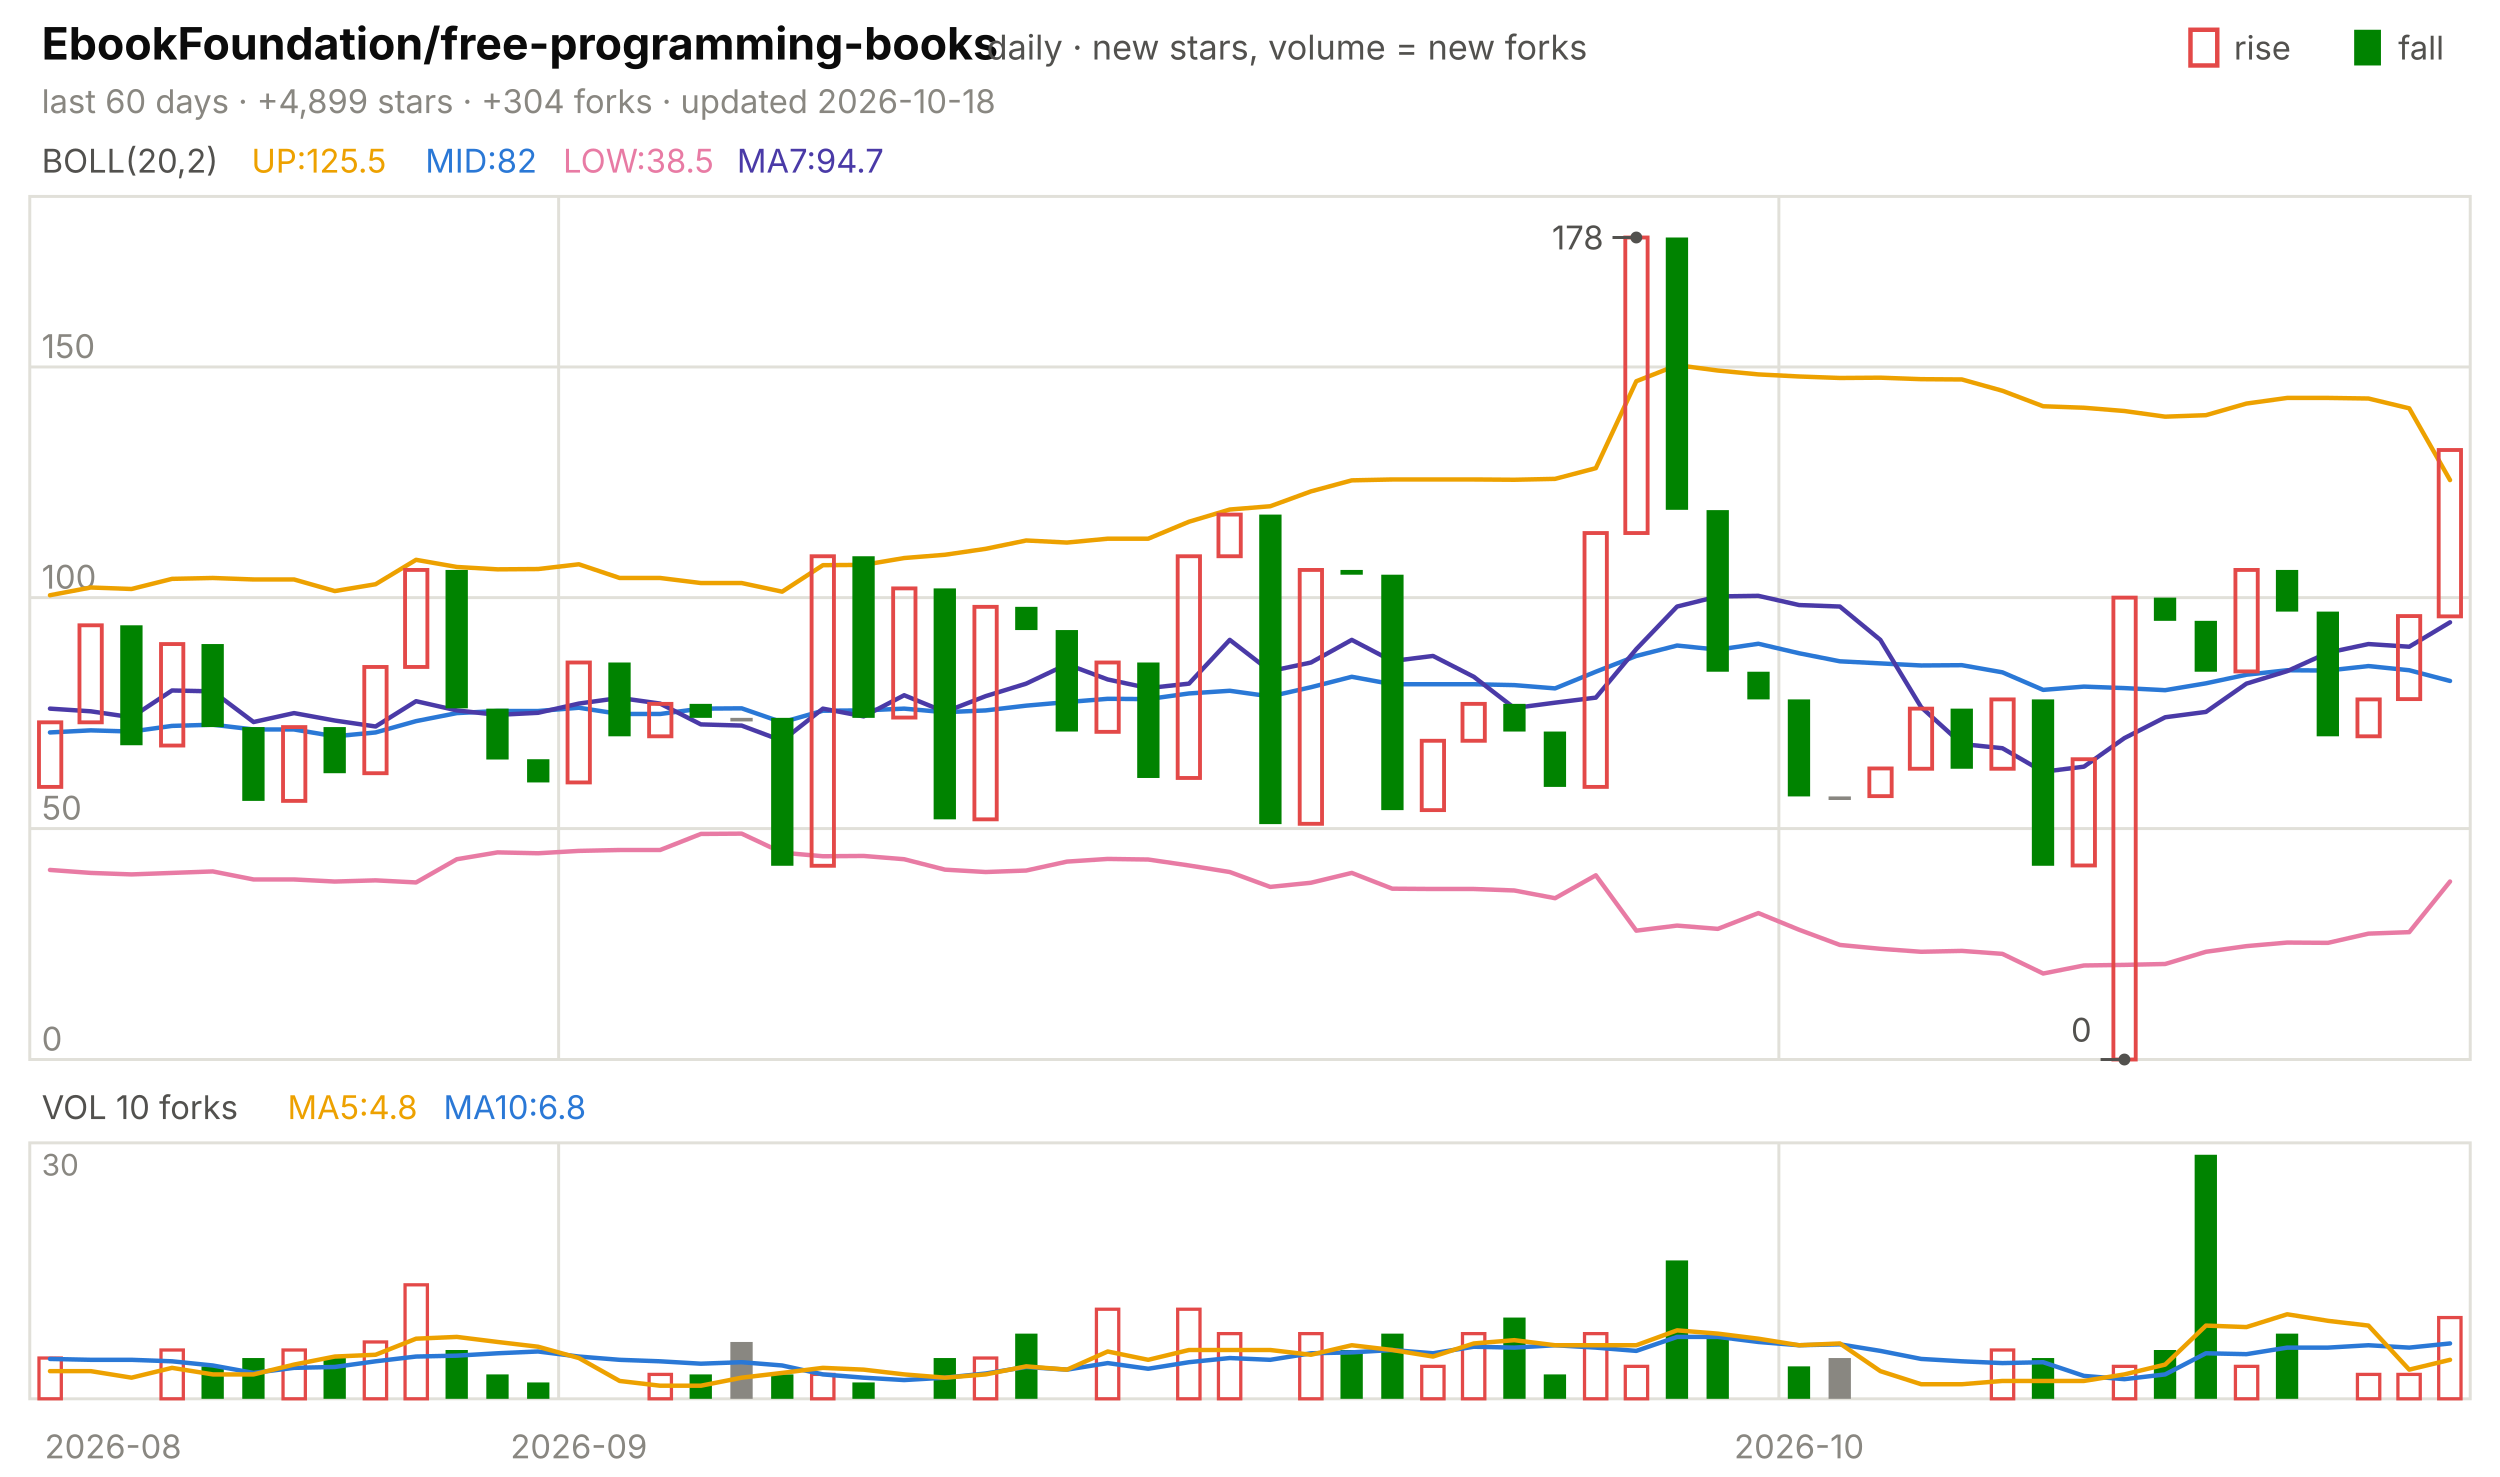
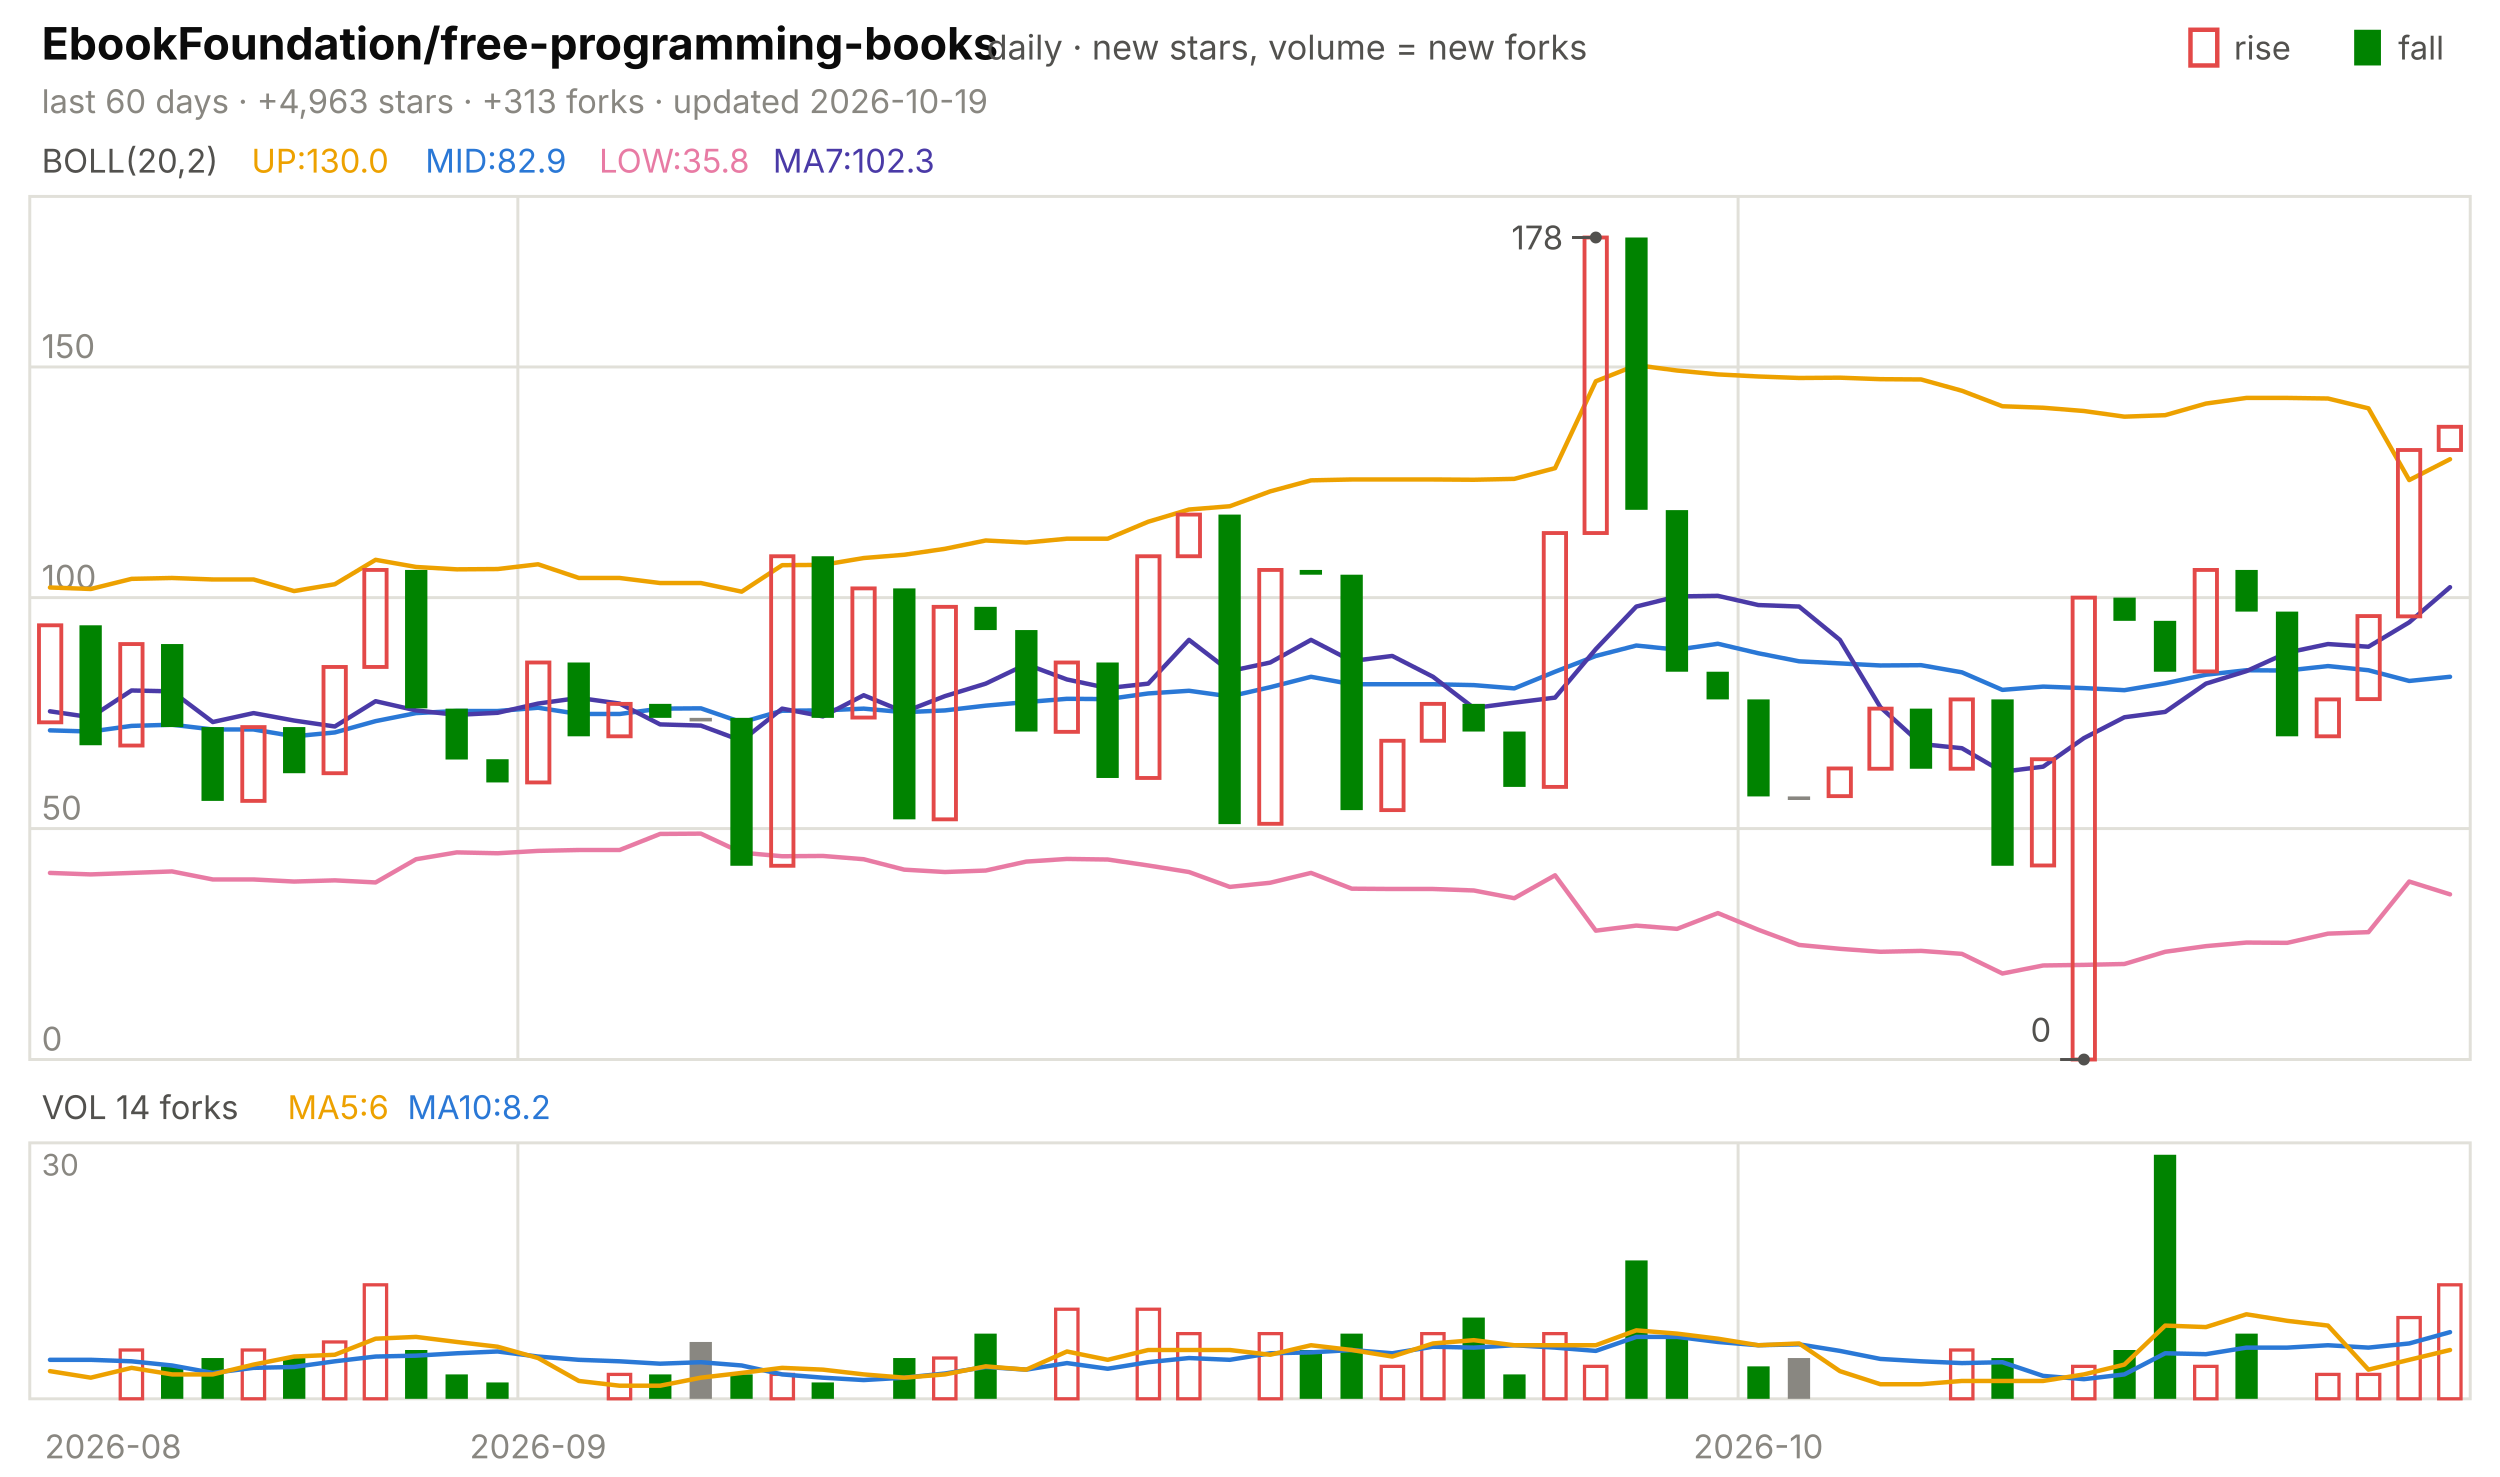
<svg xmlns="http://www.w3.org/2000/svg" viewBox="0 0 840 496" width="840" height="496" font-family="-apple-system,'Segoe UI',system-ui,sans-serif" role="img" aria-label="EbookFoundation/free-programming-books candlestick chart">
  <text x="14.0" y="20.0" font-size="15" fill="#0b0b0b" font-weight="650">EbookFoundation/free-programming-books</text>
  <text x="331.5" y="20.0" font-size="11.5" fill="#52514e">daily · new stars, volume = new forks</text>
  <text x="805.8" y="20.0" font-size="11.0" fill="#52514e">fall</text>
  <rect x="791" y="10" width="9" height="12" fill="#008300" />
  <text x="750.6" y="20.0" font-size="11.0" fill="#52514e">rise</text>
  <rect x="736" y="10" width="9" height="12" fill="none" stroke="#e34948" stroke-width="1.5" />
-   <text x="14.0" y="38.0" font-size="11.0" fill="#898781">last 60 days · +4,899 stars · +304 forks · updated 2026-10-18</text>
+   <text x="14.0" y="38.0" font-size="11.0" fill="#898781">last 60 days · +4,963 stars · +313 forks · updated 2026-10-19</text>
  <rect x="10" y="66" width="820" height="290" fill="none" stroke="#e1e0d9" />
  <rect x="10" y="384" width="820" height="86" fill="none" stroke="#e1e0d9" />
  <text x="38.0" y="490.0" font-size="11.0" fill="#898781" text-anchor="middle">2026-08</text>
-   <line x1="187.7" y1="66.0" x2="187.7" y2="356.0" stroke="#e1e0d9" stroke-width="1.0" />
-   <line x1="187.7" y1="384.0" x2="187.7" y2="470.0" stroke="#e1e0d9" stroke-width="1.0" />
-   <text x="194.5" y="490.0" font-size="11.0" fill="#898781" text-anchor="middle">2026-09</text>
-   <line x1="597.7" y1="66.0" x2="597.7" y2="356.0" stroke="#e1e0d9" stroke-width="1.0" />
-   <line x1="597.7" y1="384.0" x2="597.7" y2="470.0" stroke="#e1e0d9" stroke-width="1.0" />
-   <text x="604.5" y="490.0" font-size="11.0" fill="#898781" text-anchor="middle">2026-10</text>
+   <line x1="174.0" y1="66.0" x2="174.0" y2="356.0" stroke="#e1e0d9" stroke-width="1.0" />
+   <line x1="174.0" y1="384.0" x2="174.0" y2="470.0" stroke="#e1e0d9" stroke-width="1.0" />
+   <text x="180.8" y="490.0" font-size="11.0" fill="#898781" text-anchor="middle">2026-09</text>
+   <line x1="584.0" y1="66.0" x2="584.0" y2="356.0" stroke="#e1e0d9" stroke-width="1.0" />
+   <line x1="584.0" y1="384.0" x2="584.0" y2="470.0" stroke="#e1e0d9" stroke-width="1.0" />
+   <text x="590.8" y="490.0" font-size="11.0" fill="#898781" text-anchor="middle">2026-10</text>
  <text x="14.0" y="58.0" font-size="11.0" fill="#52514e">BOLL(20,2)</text>
-   <text x="84.5" y="58.0" font-size="11.0" fill="#eda100">UP:125.5</text>
-   <text x="142.9" y="58.0" font-size="11.0" fill="#2a78d6">MID:82</text>
-   <text x="189.2" y="58.0" font-size="11.0" fill="#e87ba4">LOW:38.5</text>
-   <text x="247.6" y="58.0" font-size="11.0" fill="#4a3aa7">MA7:94.7</text>
+   <text x="84.5" y="58.0" font-size="11.0" fill="#eda100">UP:130.0</text>
+   <text x="142.9" y="58.0" font-size="11.0" fill="#2a78d6">MID:82.9</text>
+   <text x="201.3" y="58.0" font-size="11.0" fill="#e87ba4">LOW:35.8</text>
+   <text x="259.7" y="58.0" font-size="11.0" fill="#4a3aa7">MA7:102.3</text>
  <line x1="10.0" y1="356.0" x2="830.0" y2="356.0" stroke="#e1e0d9" stroke-width="1.0" />
  <text x="14.0" y="353.0" font-size="11.0" fill="#898781">0</text>
  <line x1="10.0" y1="278.4" x2="830.0" y2="278.4" stroke="#e1e0d9" stroke-width="1.0" />
  <text x="14.0" y="275.4" font-size="11.0" fill="#898781">50</text>
  <line x1="10.0" y1="200.8" x2="830.0" y2="200.8" stroke="#e1e0d9" stroke-width="1.0" />
  <text x="14.0" y="197.8" font-size="11.0" fill="#898781">100</text>
  <line x1="10.0" y1="123.3" x2="830.0" y2="123.3" stroke="#e1e0d9" stroke-width="1.0" />
  <text x="14.0" y="120.3" font-size="11.0" fill="#898781">150</text>
-   <polyline points="16.8,200.0 30.5,197.4 44.2,197.9 57.8,194.5 71.5,194.2 85.2,194.7 98.8,194.7 112.5,198.6 126.2,196.3 139.8,188.1 153.5,190.5 167.2,191.3 180.8,191.2 194.5,189.6 208.2,194.2 221.8,194.2 235.5,195.9 249.2,195.9 262.8,198.8 276.5,189.9 290.2,189.8 303.8,187.5 317.5,186.4 331.2,184.4 344.8,181.6 358.5,182.3 372.2,181.0 385.8,181.0 399.5,175.3 413.2,171.2 426.8,170.1 440.5,165.1 454.2,161.4 467.8,161.1 481.5,161.1 495.2,161.1 508.8,161.2 522.5,160.9 536.2,157.3 549.8,128.1 563.5,122.7 577.2,124.5 590.8,125.8 604.5,126.5 618.2,127.0 631.8,126.9 645.5,127.4 659.2,127.5 672.8,131.3 686.5,136.5 700.2,137.0 713.8,138.1 727.5,140.0 741.2,139.5 754.8,135.6 768.5,133.7 782.2,133.7 795.8,133.9 809.5,137.2 823.2,161.3" fill="none" stroke="#eda100" stroke-width="1.5" stroke-linejoin="round" stroke-linecap="round" />
-   <polyline points="16.8,246.1 30.5,245.4 44.2,245.8 57.8,243.9 71.5,243.5 85.2,245.1 98.8,245.1 112.5,247.4 126.2,246.1 139.8,242.3 153.5,239.6 167.2,238.9 180.8,238.9 194.5,237.8 208.2,239.9 221.8,239.9 235.5,238.1 249.2,238.0 262.8,242.7 276.5,238.8 290.2,238.7 303.8,238.1 317.5,239.3 331.2,238.7 344.8,237.1 358.5,235.9 372.2,234.8 385.8,234.9 399.5,233.0 413.2,232.1 426.8,234.0 440.5,230.9 454.2,227.4 467.8,229.9 481.5,229.9 495.2,229.9 508.8,230.2 522.5,231.3 536.2,225.7 549.8,220.4 563.5,216.9 577.2,218.3 590.8,216.3 604.5,219.5 618.2,222.2 631.8,222.9 645.5,223.6 659.2,223.5 672.8,225.9 686.5,231.8 700.2,230.7 713.8,231.2 727.5,231.9 741.2,229.6 754.8,226.7 768.5,225.2 782.2,225.3 795.8,223.8 809.5,225.2 823.2,228.8" fill="none" stroke="#2a78d6" stroke-width="1.5" stroke-linejoin="round" stroke-linecap="round" />
-   <polyline points="16.8,292.3 30.5,293.3 44.2,293.8 57.8,293.3 71.5,292.8 85.2,295.5 98.8,295.5 112.5,296.2 126.2,295.8 139.8,296.5 153.5,288.7 167.2,286.4 180.8,286.7 194.5,285.9 208.2,285.6 221.8,285.6 235.5,280.2 249.2,280.1 262.8,286.5 276.5,287.7 290.2,287.6 303.8,288.7 317.5,292.2 331.2,293.0 344.8,292.5 358.5,289.5 372.2,288.6 385.8,288.8 399.5,290.8 413.2,293.0 426.8,298.0 440.5,296.6 454.2,293.3 467.8,298.6 481.5,298.7 495.2,298.7 508.8,299.2 522.5,301.8 536.2,294.1 549.8,312.7 563.5,311.0 577.2,312.1 590.8,306.8 604.5,312.4 618.2,317.5 631.8,318.8 645.5,319.8 659.2,319.5 672.8,320.5 686.5,327.1 700.2,324.4 713.8,324.2 727.5,323.9 741.2,319.8 754.8,317.9 768.5,316.7 782.2,316.8 795.8,313.7 809.5,313.2 823.2,296.2" fill="none" stroke="#e87ba4" stroke-width="1.5" stroke-linejoin="round" stroke-linecap="round" />
-   <polyline points="16.8,238.1 30.5,239.0 44.2,241.0 57.8,232.0 71.5,232.3 85.2,242.6 98.8,239.6 112.5,242.1 126.2,244.1 139.8,235.6 153.5,238.7 167.2,240.2 180.8,239.5 194.5,236.4 208.2,234.5 221.8,236.4 235.5,243.4 249.2,243.8 262.8,248.9 276.5,238.1 290.2,240.7 303.8,233.6 317.5,239.2 331.2,233.9 344.8,229.7 358.5,223.2 372.2,228.3 385.8,231.2 399.5,229.7 413.2,215.0 426.8,225.5 440.5,222.6 454.2,215.0 467.8,222.1 481.5,220.4 495.2,227.4 508.8,237.9 522.5,236.1 536.2,234.4 549.8,218.1 563.5,203.8 577.2,200.4 590.8,200.2 604.5,203.3 618.2,203.8 631.8,215.0 645.5,237.6 659.2,250.0 672.8,251.4 686.5,259.3 700.2,257.6 713.8,248.0 727.5,241.0 741.2,239.2 754.8,229.7 768.5,225.5 782.2,219.3 795.8,216.4 809.5,217.3 823.2,209.1" fill="none" stroke="#4a3aa7" stroke-width="1.5" stroke-linejoin="round" stroke-linecap="round" />
-   <rect x="13.1" y="242.7" width="7.5" height="21.7" fill="none" stroke="#e34948" stroke-width="1.3" />
-   <rect x="26.7" y="210.1" width="7.5" height="32.6" fill="none" stroke="#e34948" stroke-width="1.3" />
-   <rect x="40.4" y="210.1" width="7.5" height="40.3" fill="#008300" />
-   <rect x="54.1" y="216.4" width="7.5" height="34.1" fill="none" stroke="#e34948" stroke-width="1.3" />
-   <rect x="67.7" y="216.4" width="7.5" height="27.9" fill="#008300" />
-   <rect x="81.4" y="244.3" width="7.5" height="24.8" fill="#008300" />
-   <rect x="95.1" y="244.3" width="7.5" height="24.8" fill="none" stroke="#e34948" stroke-width="1.3" />
-   <rect x="108.7" y="244.3" width="7.5" height="15.5" fill="#008300" />
-   <rect x="122.4" y="224.1" width="7.5" height="35.7" fill="none" stroke="#e34948" stroke-width="1.3" />
-   <rect x="136.1" y="191.5" width="7.5" height="32.6" fill="none" stroke="#e34948" stroke-width="1.3" />
-   <rect x="149.7" y="191.5" width="7.5" height="46.5" fill="#008300" />
-   <rect x="163.4" y="238.1" width="7.5" height="17.1" fill="#008300" />
-   <rect x="177.1" y="255.1" width="7.5" height="7.8" fill="#008300" />
-   <rect x="190.7" y="222.6" width="7.5" height="40.3" fill="none" stroke="#e34948" stroke-width="1.3" />
-   <rect x="204.4" y="222.6" width="7.5" height="24.8" fill="#008300" />
-   <rect x="218.1" y="236.5" width="7.5" height="10.9" fill="none" stroke="#e34948" stroke-width="1.3" />
-   <rect x="231.7" y="236.5" width="7.5" height="4.7" fill="#008300" />
-   <rect x="245.4" y="241.2" width="7.5" height="1.2" fill="#898781" />
-   <rect x="259.1" y="241.2" width="7.5" height="49.7" fill="#008300" />
-   <rect x="272.7" y="186.9" width="7.5" height="104.0" fill="none" stroke="#e34948" stroke-width="1.3" />
-   <rect x="286.4" y="186.9" width="7.5" height="54.3" fill="#008300" />
-   <rect x="300.1" y="197.7" width="7.5" height="43.4" fill="none" stroke="#e34948" stroke-width="1.3" />
-   <rect x="313.7" y="197.7" width="7.5" height="77.6" fill="#008300" />
-   <rect x="327.4" y="203.9" width="7.5" height="71.4" fill="none" stroke="#e34948" stroke-width="1.3" />
-   <rect x="341.1" y="203.9" width="7.5" height="7.8" fill="#008300" />
-   <rect x="354.7" y="211.7" width="7.5" height="34.1" fill="#008300" />
-   <rect x="368.4" y="222.6" width="7.5" height="23.3" fill="none" stroke="#e34948" stroke-width="1.3" />
-   <rect x="382.1" y="222.6" width="7.5" height="38.8" fill="#008300" />
-   <rect x="395.7" y="186.9" width="7.5" height="74.5" fill="none" stroke="#e34948" stroke-width="1.3" />
-   <rect x="409.4" y="172.9" width="7.5" height="14.0" fill="none" stroke="#e34948" stroke-width="1.3" />
-   <rect x="423.1" y="172.9" width="7.5" height="104.0" fill="#008300" />
-   <rect x="436.7" y="191.5" width="7.5" height="85.3" fill="none" stroke="#e34948" stroke-width="1.3" />
-   <rect x="450.4" y="191.5" width="7.5" height="1.6" fill="#008300" />
-   <rect x="464.1" y="193.1" width="7.5" height="79.1" fill="#008300" />
-   <rect x="477.7" y="248.9" width="7.5" height="23.3" fill="none" stroke="#e34948" stroke-width="1.3" />
-   <rect x="491.4" y="236.5" width="7.5" height="12.4" fill="none" stroke="#e34948" stroke-width="1.3" />
-   <rect x="505.1" y="236.5" width="7.5" height="9.3" fill="#008300" />
-   <rect x="518.7" y="245.8" width="7.5" height="18.6" fill="#008300" />
-   <rect x="532.4" y="179.1" width="7.5" height="85.3" fill="none" stroke="#e34948" stroke-width="1.3" />
-   <rect x="546.1" y="79.8" width="7.5" height="99.3" fill="none" stroke="#e34948" stroke-width="1.3" />
-   <rect x="559.7" y="79.8" width="7.5" height="91.5" fill="#008300" />
-   <rect x="573.4" y="171.4" width="7.5" height="54.3" fill="#008300" />
-   <rect x="587.1" y="225.7" width="7.5" height="9.3" fill="#008300" />
-   <rect x="600.7" y="235.0" width="7.5" height="32.6" fill="#008300" />
-   <rect x="614.4" y="267.6" width="7.5" height="1.2" fill="#898781" />
-   <rect x="628.1" y="258.2" width="7.5" height="9.3" fill="none" stroke="#e34948" stroke-width="1.3" />
-   <rect x="641.7" y="238.1" width="7.5" height="20.2" fill="none" stroke="#e34948" stroke-width="1.3" />
-   <rect x="655.4" y="238.1" width="7.5" height="20.2" fill="#008300" />
-   <rect x="669.1" y="235.0" width="7.5" height="23.3" fill="none" stroke="#e34948" stroke-width="1.3" />
-   <rect x="682.7" y="235.0" width="7.5" height="55.9" fill="#008300" />
-   <rect x="696.4" y="255.1" width="7.5" height="35.7" fill="none" stroke="#e34948" stroke-width="1.3" />
-   <rect x="710.1" y="200.8" width="7.5" height="155.2" fill="none" stroke="#e34948" stroke-width="1.3" />
-   <rect x="723.7" y="200.8" width="7.5" height="7.8" fill="#008300" />
-   <rect x="737.4" y="208.6" width="7.5" height="17.1" fill="#008300" />
-   <rect x="751.1" y="191.5" width="7.5" height="34.1" fill="none" stroke="#e34948" stroke-width="1.3" />
-   <rect x="764.7" y="191.5" width="7.5" height="14.0" fill="#008300" />
-   <rect x="778.4" y="205.5" width="7.5" height="41.9" fill="#008300" />
-   <rect x="792.1" y="235.0" width="7.5" height="12.4" fill="none" stroke="#e34948" stroke-width="1.3" />
-   <rect x="805.7" y="207.0" width="7.5" height="27.9" fill="none" stroke="#e34948" stroke-width="1.3" />
-   <rect x="819.4" y="151.2" width="7.5" height="55.9" fill="none" stroke="#e34948" stroke-width="1.3" />
-   <circle cx="549.8" cy="79.8" r="2" fill="#52514e" />
-   <line x1="549.8" y1="79.8" x2="541.8" y2="79.8" stroke="#52514e" stroke-width="1.0" />
-   <text x="538.8" y="83.8" font-size="11.0" fill="#52514e" text-anchor="end">178</text>
-   <circle cx="713.8" cy="356.0" r="2" fill="#52514e" />
-   <line x1="713.8" y1="356.0" x2="705.8" y2="356.0" stroke="#52514e" stroke-width="1.0" />
-   <text x="702.8" y="350.0" font-size="11.0" fill="#52514e" text-anchor="end">0</text>
-   <text x="14.0" y="376.0" font-size="11.0" fill="#52514e">VOL 10 forks</text>
-   <text x="96.6" y="376.0" font-size="11.0" fill="#eda100">MA5:4.8</text>
-   <text x="149.0" y="376.0" font-size="11.0" fill="#2a78d6">MA10:6.8</text>
+   <polyline points="16.8,197.4 30.5,197.9 44.2,194.5 57.8,194.2 71.5,194.7 85.2,194.7 98.8,198.6 112.5,196.3 126.2,188.1 139.8,190.5 153.5,191.3 167.2,191.2 180.8,189.6 194.5,194.2 208.2,194.2 221.8,195.9 235.5,195.9 249.2,198.8 262.8,189.9 276.5,189.8 290.2,187.5 303.8,186.4 317.5,184.4 331.2,181.6 344.8,182.3 358.5,181.0 372.2,181.0 385.8,175.3 399.5,171.2 413.2,170.1 426.8,165.1 440.5,161.4 454.2,161.1 467.8,161.1 481.5,161.1 495.2,161.2 508.8,160.9 522.5,157.3 536.2,128.1 549.8,122.7 563.5,124.5 577.2,125.8 590.8,126.5 604.5,127.0 618.2,126.9 631.8,127.4 645.5,127.5 659.2,131.3 672.8,136.5 686.5,137.0 700.2,138.1 713.8,140.0 727.5,139.5 741.2,135.6 754.8,133.7 768.5,133.7 782.2,133.9 795.8,137.2 809.5,161.3 823.2,154.3" fill="none" stroke="#eda100" stroke-width="1.5" stroke-linejoin="round" stroke-linecap="round" />
+   <polyline points="16.8,245.4 30.5,245.8 44.2,243.9 57.8,243.5 71.5,245.1 85.2,245.1 98.8,247.4 112.5,246.1 126.2,242.3 139.8,239.6 153.5,238.9 167.2,238.9 180.8,237.8 194.5,239.9 208.2,239.9 221.8,238.1 235.5,238.0 249.2,242.7 262.8,238.8 276.5,238.7 290.2,238.1 303.8,239.3 317.5,238.7 331.2,237.1 344.8,235.9 358.5,234.8 372.2,234.9 385.8,233.0 399.5,232.1 413.2,234.0 426.8,230.9 440.5,227.4 454.2,229.9 467.8,229.9 481.5,229.9 495.2,230.2 508.8,231.3 522.5,225.7 536.2,220.4 549.8,216.9 563.5,218.3 577.2,216.3 590.8,219.5 604.5,222.2 618.2,222.9 631.8,223.6 645.5,223.5 659.2,225.9 672.8,231.8 686.5,230.7 700.2,231.2 713.8,231.9 727.5,229.6 741.2,226.7 754.8,225.2 768.5,225.3 782.2,223.8 795.8,225.2 809.5,228.8 823.2,227.4" fill="none" stroke="#2a78d6" stroke-width="1.5" stroke-linejoin="round" stroke-linecap="round" />
+   <polyline points="16.8,293.3 30.5,293.8 44.2,293.3 57.8,292.8 71.5,295.5 85.2,295.5 98.8,296.2 112.5,295.8 126.2,296.5 139.8,288.7 153.5,286.4 167.2,286.7 180.8,285.9 194.5,285.6 208.2,285.6 221.8,280.2 235.5,280.1 249.2,286.5 262.8,287.7 276.5,287.6 290.2,288.7 303.8,292.2 317.5,293.0 331.2,292.5 344.8,289.5 358.5,288.6 372.2,288.8 385.8,290.8 399.5,293.0 413.2,298.0 426.8,296.6 440.5,293.3 454.2,298.6 467.8,298.7 481.5,298.7 495.2,299.2 508.8,301.8 522.5,294.1 536.2,312.7 549.8,311.0 563.5,312.1 577.2,306.8 590.8,312.4 604.5,317.5 618.2,318.8 631.8,319.8 645.5,319.5 659.2,320.5 672.8,327.1 686.5,324.4 700.2,324.2 713.8,323.9 727.5,319.8 741.2,317.9 754.8,316.7 768.5,316.8 782.2,313.7 795.8,313.2 809.5,296.2 823.2,300.5" fill="none" stroke="#e87ba4" stroke-width="1.5" stroke-linejoin="round" stroke-linecap="round" />
+   <polyline points="16.8,239.0 30.5,241.0 44.2,232.0 57.8,232.3 71.5,242.6 85.2,239.6 98.8,242.1 112.5,244.1 126.2,235.6 139.8,238.7 153.5,240.2 167.2,239.5 180.8,236.4 194.5,234.5 208.2,236.4 221.8,243.4 235.5,243.8 249.2,248.9 262.8,238.1 276.5,240.7 290.2,233.6 303.8,239.2 317.5,233.9 331.2,229.7 344.8,223.2 358.5,228.3 372.2,231.2 385.8,229.7 399.5,215.0 413.2,225.5 426.8,222.6 440.5,215.0 454.2,222.1 467.8,220.4 481.5,227.4 495.2,237.9 508.8,236.1 522.5,234.4 536.2,218.1 549.8,203.8 563.5,200.4 577.2,200.2 590.8,203.3 604.5,203.8 618.2,215.0 631.8,237.6 645.5,250.0 659.2,251.4 672.8,259.3 686.5,257.6 700.2,248.0 713.8,241.0 727.5,239.2 741.2,229.7 754.8,225.5 768.5,219.3 782.2,216.4 795.8,217.3 809.5,209.1 823.2,197.3" fill="none" stroke="#4a3aa7" stroke-width="1.5" stroke-linejoin="round" stroke-linecap="round" />
+   <rect x="13.1" y="210.1" width="7.5" height="32.6" fill="none" stroke="#e34948" stroke-width="1.3" />
+   <rect x="26.7" y="210.1" width="7.5" height="40.3" fill="#008300" />
+   <rect x="40.4" y="216.4" width="7.5" height="34.1" fill="none" stroke="#e34948" stroke-width="1.3" />
+   <rect x="54.1" y="216.4" width="7.5" height="27.9" fill="#008300" />
+   <rect x="67.7" y="244.3" width="7.5" height="24.8" fill="#008300" />
+   <rect x="81.4" y="244.3" width="7.5" height="24.8" fill="none" stroke="#e34948" stroke-width="1.3" />
+   <rect x="95.1" y="244.3" width="7.5" height="15.5" fill="#008300" />
+   <rect x="108.7" y="224.1" width="7.5" height="35.7" fill="none" stroke="#e34948" stroke-width="1.3" />
+   <rect x="122.4" y="191.5" width="7.5" height="32.6" fill="none" stroke="#e34948" stroke-width="1.3" />
+   <rect x="136.1" y="191.5" width="7.5" height="46.5" fill="#008300" />
+   <rect x="149.7" y="238.1" width="7.5" height="17.1" fill="#008300" />
+   <rect x="163.4" y="255.1" width="7.5" height="7.8" fill="#008300" />
+   <rect x="177.1" y="222.6" width="7.5" height="40.3" fill="none" stroke="#e34948" stroke-width="1.3" />
+   <rect x="190.7" y="222.6" width="7.5" height="24.8" fill="#008300" />
+   <rect x="204.4" y="236.5" width="7.5" height="10.9" fill="none" stroke="#e34948" stroke-width="1.3" />
+   <rect x="218.1" y="236.5" width="7.5" height="4.7" fill="#008300" />
+   <rect x="231.7" y="241.2" width="7.5" height="1.2" fill="#898781" />
+   <rect x="245.4" y="241.2" width="7.5" height="49.7" fill="#008300" />
+   <rect x="259.1" y="186.9" width="7.5" height="104.0" fill="none" stroke="#e34948" stroke-width="1.3" />
+   <rect x="272.7" y="186.9" width="7.5" height="54.3" fill="#008300" />
+   <rect x="286.4" y="197.7" width="7.5" height="43.4" fill="none" stroke="#e34948" stroke-width="1.3" />
+   <rect x="300.1" y="197.7" width="7.5" height="77.6" fill="#008300" />
+   <rect x="313.7" y="203.9" width="7.5" height="71.4" fill="none" stroke="#e34948" stroke-width="1.3" />
+   <rect x="327.4" y="203.9" width="7.5" height="7.8" fill="#008300" />
+   <rect x="341.1" y="211.7" width="7.5" height="34.1" fill="#008300" />
+   <rect x="354.7" y="222.6" width="7.5" height="23.3" fill="none" stroke="#e34948" stroke-width="1.3" />
+   <rect x="368.4" y="222.6" width="7.5" height="38.8" fill="#008300" />
+   <rect x="382.1" y="186.9" width="7.5" height="74.5" fill="none" stroke="#e34948" stroke-width="1.3" />
+   <rect x="395.7" y="172.9" width="7.5" height="14.0" fill="none" stroke="#e34948" stroke-width="1.3" />
+   <rect x="409.4" y="172.9" width="7.5" height="104.0" fill="#008300" />
+   <rect x="423.1" y="191.5" width="7.5" height="85.3" fill="none" stroke="#e34948" stroke-width="1.3" />
+   <rect x="436.7" y="191.5" width="7.5" height="1.6" fill="#008300" />
+   <rect x="450.4" y="193.1" width="7.5" height="79.1" fill="#008300" />
+   <rect x="464.1" y="248.9" width="7.5" height="23.3" fill="none" stroke="#e34948" stroke-width="1.3" />
+   <rect x="477.7" y="236.5" width="7.5" height="12.4" fill="none" stroke="#e34948" stroke-width="1.3" />
+   <rect x="491.4" y="236.5" width="7.5" height="9.3" fill="#008300" />
+   <rect x="505.1" y="245.8" width="7.5" height="18.6" fill="#008300" />
+   <rect x="518.7" y="179.1" width="7.5" height="85.3" fill="none" stroke="#e34948" stroke-width="1.3" />
+   <rect x="532.4" y="79.8" width="7.5" height="99.3" fill="none" stroke="#e34948" stroke-width="1.3" />
+   <rect x="546.1" y="79.8" width="7.5" height="91.5" fill="#008300" />
+   <rect x="559.7" y="171.4" width="7.5" height="54.3" fill="#008300" />
+   <rect x="573.4" y="225.7" width="7.5" height="9.3" fill="#008300" />
+   <rect x="587.1" y="235.0" width="7.5" height="32.6" fill="#008300" />
+   <rect x="600.7" y="267.6" width="7.5" height="1.2" fill="#898781" />
+   <rect x="614.4" y="258.2" width="7.5" height="9.3" fill="none" stroke="#e34948" stroke-width="1.3" />
+   <rect x="628.1" y="238.1" width="7.5" height="20.2" fill="none" stroke="#e34948" stroke-width="1.3" />
+   <rect x="641.7" y="238.1" width="7.5" height="20.2" fill="#008300" />
+   <rect x="655.4" y="235.0" width="7.5" height="23.3" fill="none" stroke="#e34948" stroke-width="1.3" />
+   <rect x="669.1" y="235.0" width="7.5" height="55.9" fill="#008300" />
+   <rect x="682.7" y="255.1" width="7.5" height="35.7" fill="none" stroke="#e34948" stroke-width="1.3" />
+   <rect x="696.4" y="200.8" width="7.5" height="155.2" fill="none" stroke="#e34948" stroke-width="1.3" />
+   <rect x="710.1" y="200.8" width="7.5" height="7.8" fill="#008300" />
+   <rect x="723.7" y="208.6" width="7.5" height="17.1" fill="#008300" />
+   <rect x="737.4" y="191.5" width="7.5" height="34.1" fill="none" stroke="#e34948" stroke-width="1.3" />
+   <rect x="751.1" y="191.5" width="7.5" height="14.0" fill="#008300" />
+   <rect x="764.7" y="205.5" width="7.5" height="41.9" fill="#008300" />
+   <rect x="778.4" y="235.0" width="7.5" height="12.4" fill="none" stroke="#e34948" stroke-width="1.3" />
+   <rect x="792.1" y="207.0" width="7.5" height="27.9" fill="none" stroke="#e34948" stroke-width="1.3" />
+   <rect x="805.7" y="151.2" width="7.5" height="55.9" fill="none" stroke="#e34948" stroke-width="1.3" />
+   <rect x="819.4" y="143.4" width="7.5" height="7.8" fill="none" stroke="#e34948" stroke-width="1.3" />
+   <circle cx="536.2" cy="79.8" r="2" fill="#52514e" />
+   <line x1="536.2" y1="79.8" x2="528.2" y2="79.8" stroke="#52514e" stroke-width="1.0" />
+   <text x="525.2" y="83.8" font-size="11.0" fill="#52514e" text-anchor="end">178</text>
+   <circle cx="700.2" cy="356.0" r="2" fill="#52514e" />
+   <line x1="700.2" y1="356.0" x2="692.2" y2="356.0" stroke="#52514e" stroke-width="1.0" />
+   <text x="689.2" y="350.0" font-size="11.0" fill="#52514e" text-anchor="end">0</text>
+   <text x="14.0" y="376.0" font-size="11.0" fill="#52514e">VOL 14 forks</text>
+   <text x="96.6" y="376.0" font-size="11.0" fill="#eda100">MA5:6</text>
+   <text x="136.9" y="376.0" font-size="11.0" fill="#2a78d6">MA10:8.2</text>
  <text x="14.0" y="395.0" font-size="10" fill="#898781">30</text>
-   <rect x="13.1" y="456.3" width="7.5" height="13.7" fill="none" stroke="#e34948" stroke-width="1.1" />
-   <rect x="54.1" y="453.6" width="7.5" height="16.4" fill="none" stroke="#e34948" stroke-width="1.1" />
-   <rect x="67.7" y="459.1" width="7.5" height="10.9" fill="#008300" />
-   <rect x="81.4" y="456.3" width="7.5" height="13.7" fill="#008300" />
-   <rect x="95.1" y="453.6" width="7.5" height="16.4" fill="none" stroke="#e34948" stroke-width="1.1" />
-   <rect x="108.7" y="456.3" width="7.5" height="13.7" fill="#008300" />
-   <rect x="122.4" y="450.9" width="7.5" height="19.1" fill="none" stroke="#e34948" stroke-width="1.1" />
-   <rect x="136.1" y="431.7" width="7.5" height="38.3" fill="none" stroke="#e34948" stroke-width="1.1" />
-   <rect x="149.7" y="453.6" width="7.5" height="16.4" fill="#008300" />
-   <rect x="163.4" y="461.8" width="7.5" height="8.2" fill="#008300" />
-   <rect x="177.1" y="464.5" width="7.5" height="5.5" fill="#008300" />
-   <rect x="218.1" y="461.8" width="7.5" height="8.2" fill="none" stroke="#e34948" stroke-width="1.1" />
-   <rect x="231.7" y="461.8" width="7.5" height="8.2" fill="#008300" />
-   <rect x="245.4" y="450.9" width="7.5" height="19.1" fill="#898781" />
-   <rect x="259.1" y="461.8" width="7.5" height="8.2" fill="#008300" />
-   <rect x="272.7" y="461.8" width="7.5" height="8.2" fill="none" stroke="#e34948" stroke-width="1.1" />
-   <rect x="286.4" y="464.5" width="7.5" height="5.5" fill="#008300" />
-   <rect x="313.7" y="456.3" width="7.5" height="13.7" fill="#008300" />
-   <rect x="327.4" y="456.3" width="7.5" height="13.7" fill="none" stroke="#e34948" stroke-width="1.1" />
-   <rect x="341.1" y="448.1" width="7.5" height="21.9" fill="#008300" />
-   <rect x="368.4" y="439.9" width="7.5" height="30.1" fill="none" stroke="#e34948" stroke-width="1.1" />
-   <rect x="395.7" y="439.9" width="7.5" height="30.1" fill="none" stroke="#e34948" stroke-width="1.1" />
-   <rect x="409.4" y="448.1" width="7.5" height="21.9" fill="none" stroke="#e34948" stroke-width="1.1" />
-   <rect x="436.7" y="448.1" width="7.5" height="21.9" fill="none" stroke="#e34948" stroke-width="1.1" />
-   <rect x="450.4" y="453.6" width="7.5" height="16.4" fill="#008300" />
-   <rect x="464.1" y="448.1" width="7.5" height="21.9" fill="#008300" />
-   <rect x="477.7" y="459.1" width="7.5" height="10.9" fill="none" stroke="#e34948" stroke-width="1.1" />
-   <rect x="491.4" y="448.1" width="7.5" height="21.9" fill="none" stroke="#e34948" stroke-width="1.1" />
-   <rect x="505.1" y="442.7" width="7.5" height="27.3" fill="#008300" />
-   <rect x="518.7" y="461.8" width="7.5" height="8.2" fill="#008300" />
-   <rect x="532.4" y="448.1" width="7.5" height="21.9" fill="none" stroke="#e34948" stroke-width="1.1" />
-   <rect x="546.1" y="459.1" width="7.5" height="10.9" fill="none" stroke="#e34948" stroke-width="1.1" />
-   <rect x="559.7" y="423.5" width="7.5" height="46.5" fill="#008300" />
-   <rect x="573.4" y="448.1" width="7.5" height="21.9" fill="#008300" />
-   <rect x="600.7" y="459.1" width="7.5" height="10.9" fill="#008300" />
-   <rect x="614.4" y="456.3" width="7.5" height="13.7" fill="#898781" />
-   <rect x="669.1" y="453.6" width="7.5" height="16.4" fill="none" stroke="#e34948" stroke-width="1.1" />
-   <rect x="682.7" y="456.3" width="7.5" height="13.7" fill="#008300" />
-   <rect x="710.1" y="459.1" width="7.5" height="10.9" fill="none" stroke="#e34948" stroke-width="1.1" />
-   <rect x="723.7" y="453.6" width="7.5" height="16.4" fill="#008300" />
-   <rect x="737.4" y="388.0" width="7.5" height="82.0" fill="#008300" />
-   <rect x="751.1" y="459.1" width="7.5" height="10.9" fill="none" stroke="#e34948" stroke-width="1.1" />
-   <rect x="764.7" y="448.1" width="7.5" height="21.9" fill="#008300" />
+   <rect x="40.4" y="453.6" width="7.5" height="16.4" fill="none" stroke="#e34948" stroke-width="1.1" />
+   <rect x="54.1" y="459.1" width="7.5" height="10.9" fill="#008300" />
+   <rect x="67.7" y="456.3" width="7.5" height="13.7" fill="#008300" />
+   <rect x="81.4" y="453.6" width="7.5" height="16.4" fill="none" stroke="#e34948" stroke-width="1.1" />
+   <rect x="95.1" y="456.3" width="7.5" height="13.7" fill="#008300" />
+   <rect x="108.7" y="450.9" width="7.5" height="19.1" fill="none" stroke="#e34948" stroke-width="1.1" />
+   <rect x="122.4" y="431.7" width="7.5" height="38.3" fill="none" stroke="#e34948" stroke-width="1.1" />
+   <rect x="136.1" y="453.6" width="7.5" height="16.4" fill="#008300" />
+   <rect x="149.7" y="461.8" width="7.5" height="8.2" fill="#008300" />
+   <rect x="163.4" y="464.5" width="7.5" height="5.5" fill="#008300" />
+   <rect x="204.4" y="461.8" width="7.5" height="8.2" fill="none" stroke="#e34948" stroke-width="1.1" />
+   <rect x="218.1" y="461.8" width="7.5" height="8.2" fill="#008300" />
+   <rect x="231.7" y="450.9" width="7.5" height="19.1" fill="#898781" />
+   <rect x="245.4" y="461.8" width="7.5" height="8.2" fill="#008300" />
+   <rect x="259.1" y="461.8" width="7.5" height="8.2" fill="none" stroke="#e34948" stroke-width="1.1" />
+   <rect x="272.7" y="464.5" width="7.5" height="5.5" fill="#008300" />
+   <rect x="300.1" y="456.3" width="7.5" height="13.7" fill="#008300" />
+   <rect x="313.7" y="456.3" width="7.5" height="13.7" fill="none" stroke="#e34948" stroke-width="1.1" />
+   <rect x="327.4" y="448.1" width="7.5" height="21.9" fill="#008300" />
+   <rect x="354.7" y="439.9" width="7.5" height="30.1" fill="none" stroke="#e34948" stroke-width="1.1" />
+   <rect x="382.1" y="439.9" width="7.5" height="30.1" fill="none" stroke="#e34948" stroke-width="1.1" />
+   <rect x="395.7" y="448.1" width="7.5" height="21.9" fill="none" stroke="#e34948" stroke-width="1.1" />
+   <rect x="423.1" y="448.1" width="7.5" height="21.9" fill="none" stroke="#e34948" stroke-width="1.1" />
+   <rect x="436.7" y="453.6" width="7.5" height="16.4" fill="#008300" />
+   <rect x="450.4" y="448.1" width="7.5" height="21.9" fill="#008300" />
+   <rect x="464.1" y="459.1" width="7.5" height="10.9" fill="none" stroke="#e34948" stroke-width="1.1" />
+   <rect x="477.7" y="448.1" width="7.5" height="21.9" fill="none" stroke="#e34948" stroke-width="1.1" />
+   <rect x="491.4" y="442.7" width="7.5" height="27.3" fill="#008300" />
+   <rect x="505.1" y="461.8" width="7.5" height="8.2" fill="#008300" />
+   <rect x="518.7" y="448.1" width="7.5" height="21.9" fill="none" stroke="#e34948" stroke-width="1.1" />
+   <rect x="532.4" y="459.1" width="7.5" height="10.9" fill="none" stroke="#e34948" stroke-width="1.1" />
+   <rect x="546.1" y="423.5" width="7.5" height="46.5" fill="#008300" />
+   <rect x="559.7" y="448.1" width="7.5" height="21.9" fill="#008300" />
+   <rect x="587.1" y="459.1" width="7.5" height="10.9" fill="#008300" />
+   <rect x="600.7" y="456.3" width="7.5" height="13.7" fill="#898781" />
+   <rect x="655.4" y="453.6" width="7.5" height="16.4" fill="none" stroke="#e34948" stroke-width="1.1" />
+   <rect x="669.1" y="456.3" width="7.5" height="13.7" fill="#008300" />
+   <rect x="696.4" y="459.1" width="7.5" height="10.9" fill="none" stroke="#e34948" stroke-width="1.1" />
+   <rect x="710.1" y="453.6" width="7.5" height="16.4" fill="#008300" />
+   <rect x="723.7" y="388.0" width="7.5" height="82.0" fill="#008300" />
+   <rect x="737.4" y="459.1" width="7.5" height="10.9" fill="none" stroke="#e34948" stroke-width="1.1" />
+   <rect x="751.1" y="448.1" width="7.5" height="21.9" fill="#008300" />
+   <rect x="778.4" y="461.8" width="7.5" height="8.2" fill="none" stroke="#e34948" stroke-width="1.1" />
  <rect x="792.1" y="461.8" width="7.5" height="8.2" fill="none" stroke="#e34948" stroke-width="1.1" />
-   <rect x="805.7" y="461.8" width="7.5" height="8.2" fill="none" stroke="#e34948" stroke-width="1.1" />
-   <rect x="819.4" y="442.7" width="7.5" height="27.3" fill="none" stroke="#e34948" stroke-width="1.1" />
-   <polyline points="16.8,456.6 30.5,456.9 44.2,456.9 57.8,457.4 71.5,458.8 85.2,461.3 98.8,459.6 112.5,459.3 126.2,457.4 139.8,455.8 153.5,455.5 167.2,454.7 180.8,454.1 194.5,455.8 208.2,456.9 221.8,457.4 235.5,458.2 249.2,457.7 262.8,458.8 276.5,461.8 290.2,462.9 303.8,463.7 317.5,462.9 331.2,461.5 344.8,459.3 358.5,460.2 372.2,458.0 385.8,459.9 399.5,457.7 413.2,456.3 426.8,456.9 440.5,454.7 454.2,454.4 467.8,453.6 481.5,454.7 495.2,452.5 508.8,452.8 522.5,452.0 536.2,452.8 549.8,453.9 563.5,449.2 577.2,449.2 590.8,450.9 604.5,452.0 618.2,451.7 631.8,453.9 645.5,456.6 659.2,457.4 672.8,458.0 686.5,457.7 700.2,462.3 713.8,463.4 727.5,461.8 741.2,454.7 754.8,455.0 768.5,452.8 782.2,452.8 795.8,452.0 809.5,452.8 823.2,451.4" fill="none" stroke="#2a78d6" stroke-width="1.5" stroke-linejoin="round" stroke-linecap="round" />
-   <polyline points="16.8,460.7 30.5,460.7 44.2,462.9 57.8,459.6 71.5,461.8 85.2,461.8 98.8,458.5 112.5,455.8 126.2,455.2 139.8,449.8 153.5,449.2 167.2,450.9 180.8,452.5 194.5,456.3 208.2,464.0 221.8,465.6 235.5,465.6 249.2,462.9 262.8,461.3 276.5,459.6 290.2,460.2 303.8,461.8 317.5,462.9 331.2,461.8 344.8,459.1 358.5,460.2 372.2,454.1 385.8,456.9 399.5,453.6 413.2,453.6 426.8,453.6 440.5,455.2 454.2,452.0 467.8,453.6 481.5,455.8 495.2,451.4 508.8,450.3 522.5,452.0 536.2,452.0 549.8,452.0 563.5,447.0 577.2,448.1 590.8,449.8 604.5,452.0 618.2,451.4 631.8,460.7 645.5,465.1 659.2,465.1 672.8,464.0 686.5,464.0 700.2,464.0 713.8,461.8 727.5,458.5 741.2,445.4 754.8,445.9 768.5,441.6 782.2,443.8 795.8,445.4 809.5,460.2 823.2,456.9" fill="none" stroke="#eda100" stroke-width="1.5" stroke-linejoin="round" stroke-linecap="round" />
+   <rect x="805.7" y="442.7" width="7.5" height="27.3" fill="none" stroke="#e34948" stroke-width="1.1" />
+   <rect x="819.4" y="431.7" width="7.5" height="38.3" fill="none" stroke="#e34948" stroke-width="1.1" />
+   <polyline points="16.8,456.9 30.5,456.9 44.2,457.4 57.8,458.8 71.5,461.3 85.2,459.6 98.8,459.3 112.5,457.4 126.2,455.8 139.8,455.5 153.5,454.7 167.2,454.1 180.8,455.8 194.5,456.9 208.2,457.4 221.8,458.2 235.5,457.7 249.2,458.8 262.8,461.8 276.5,462.9 290.2,463.7 303.8,462.9 317.5,461.5 331.2,459.3 344.8,460.2 358.5,458.0 372.2,459.9 385.8,457.7 399.5,456.3 413.2,456.9 426.8,454.7 440.5,454.4 454.2,453.6 467.8,454.7 481.5,452.5 495.2,452.8 508.8,452.0 522.5,452.8 536.2,453.9 549.8,449.2 563.5,449.2 577.2,450.9 590.8,452.0 604.5,451.7 618.2,453.9 631.8,456.6 645.5,457.4 659.2,458.0 672.8,457.7 686.5,462.3 700.2,463.4 713.8,461.8 727.5,454.7 741.2,455.0 754.8,452.8 768.5,452.8 782.2,452.0 795.8,452.8 809.5,451.4 823.2,447.6" fill="none" stroke="#2a78d6" stroke-width="1.5" stroke-linejoin="round" stroke-linecap="round" />
+   <polyline points="16.8,460.7 30.5,462.9 44.2,459.6 57.8,461.8 71.5,461.8 85.2,458.5 98.8,455.8 112.5,455.2 126.2,449.8 139.8,449.2 153.5,450.9 167.2,452.5 180.8,456.3 194.5,464.0 208.2,465.6 221.8,465.6 235.5,462.9 249.2,461.3 262.8,459.6 276.5,460.2 290.2,461.8 303.8,462.9 317.5,461.8 331.2,459.1 344.8,460.2 358.5,454.1 372.2,456.9 385.8,453.6 399.5,453.6 413.2,453.6 426.8,455.2 440.5,452.0 454.2,453.6 467.8,455.8 481.5,451.4 495.2,450.3 508.8,452.0 522.5,452.0 536.2,452.0 549.8,447.0 563.5,448.1 577.2,449.8 590.8,452.0 604.5,451.4 618.2,460.7 631.8,465.1 645.5,465.1 659.2,464.0 672.8,464.0 686.5,464.0 700.2,461.8 713.8,458.5 727.5,445.4 741.2,445.9 754.8,441.6 768.5,443.8 782.2,445.4 795.8,460.2 809.5,456.9 823.2,453.6" fill="none" stroke="#eda100" stroke-width="1.5" stroke-linejoin="round" stroke-linecap="round" />
</svg>
